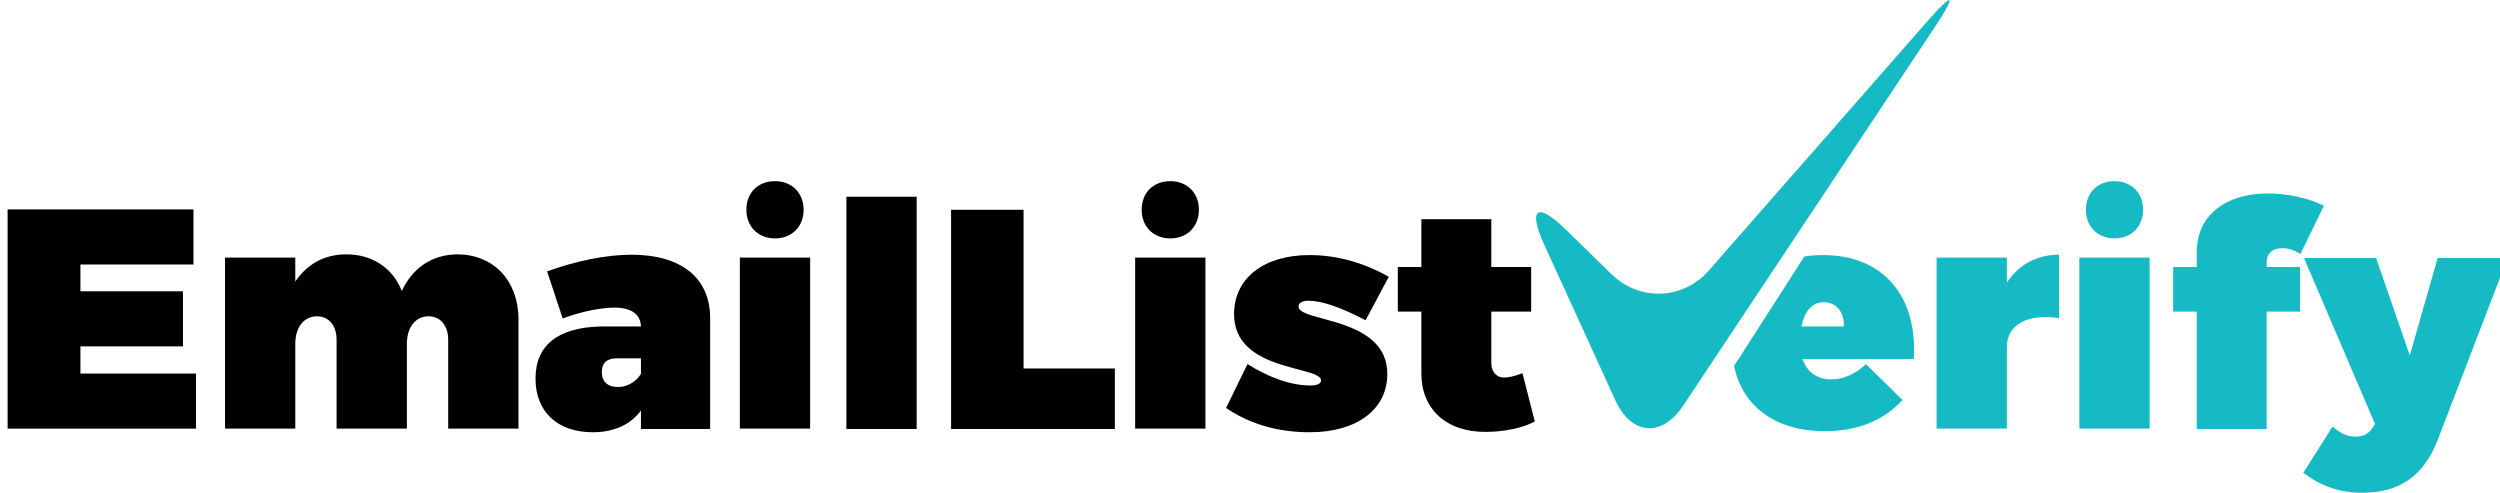
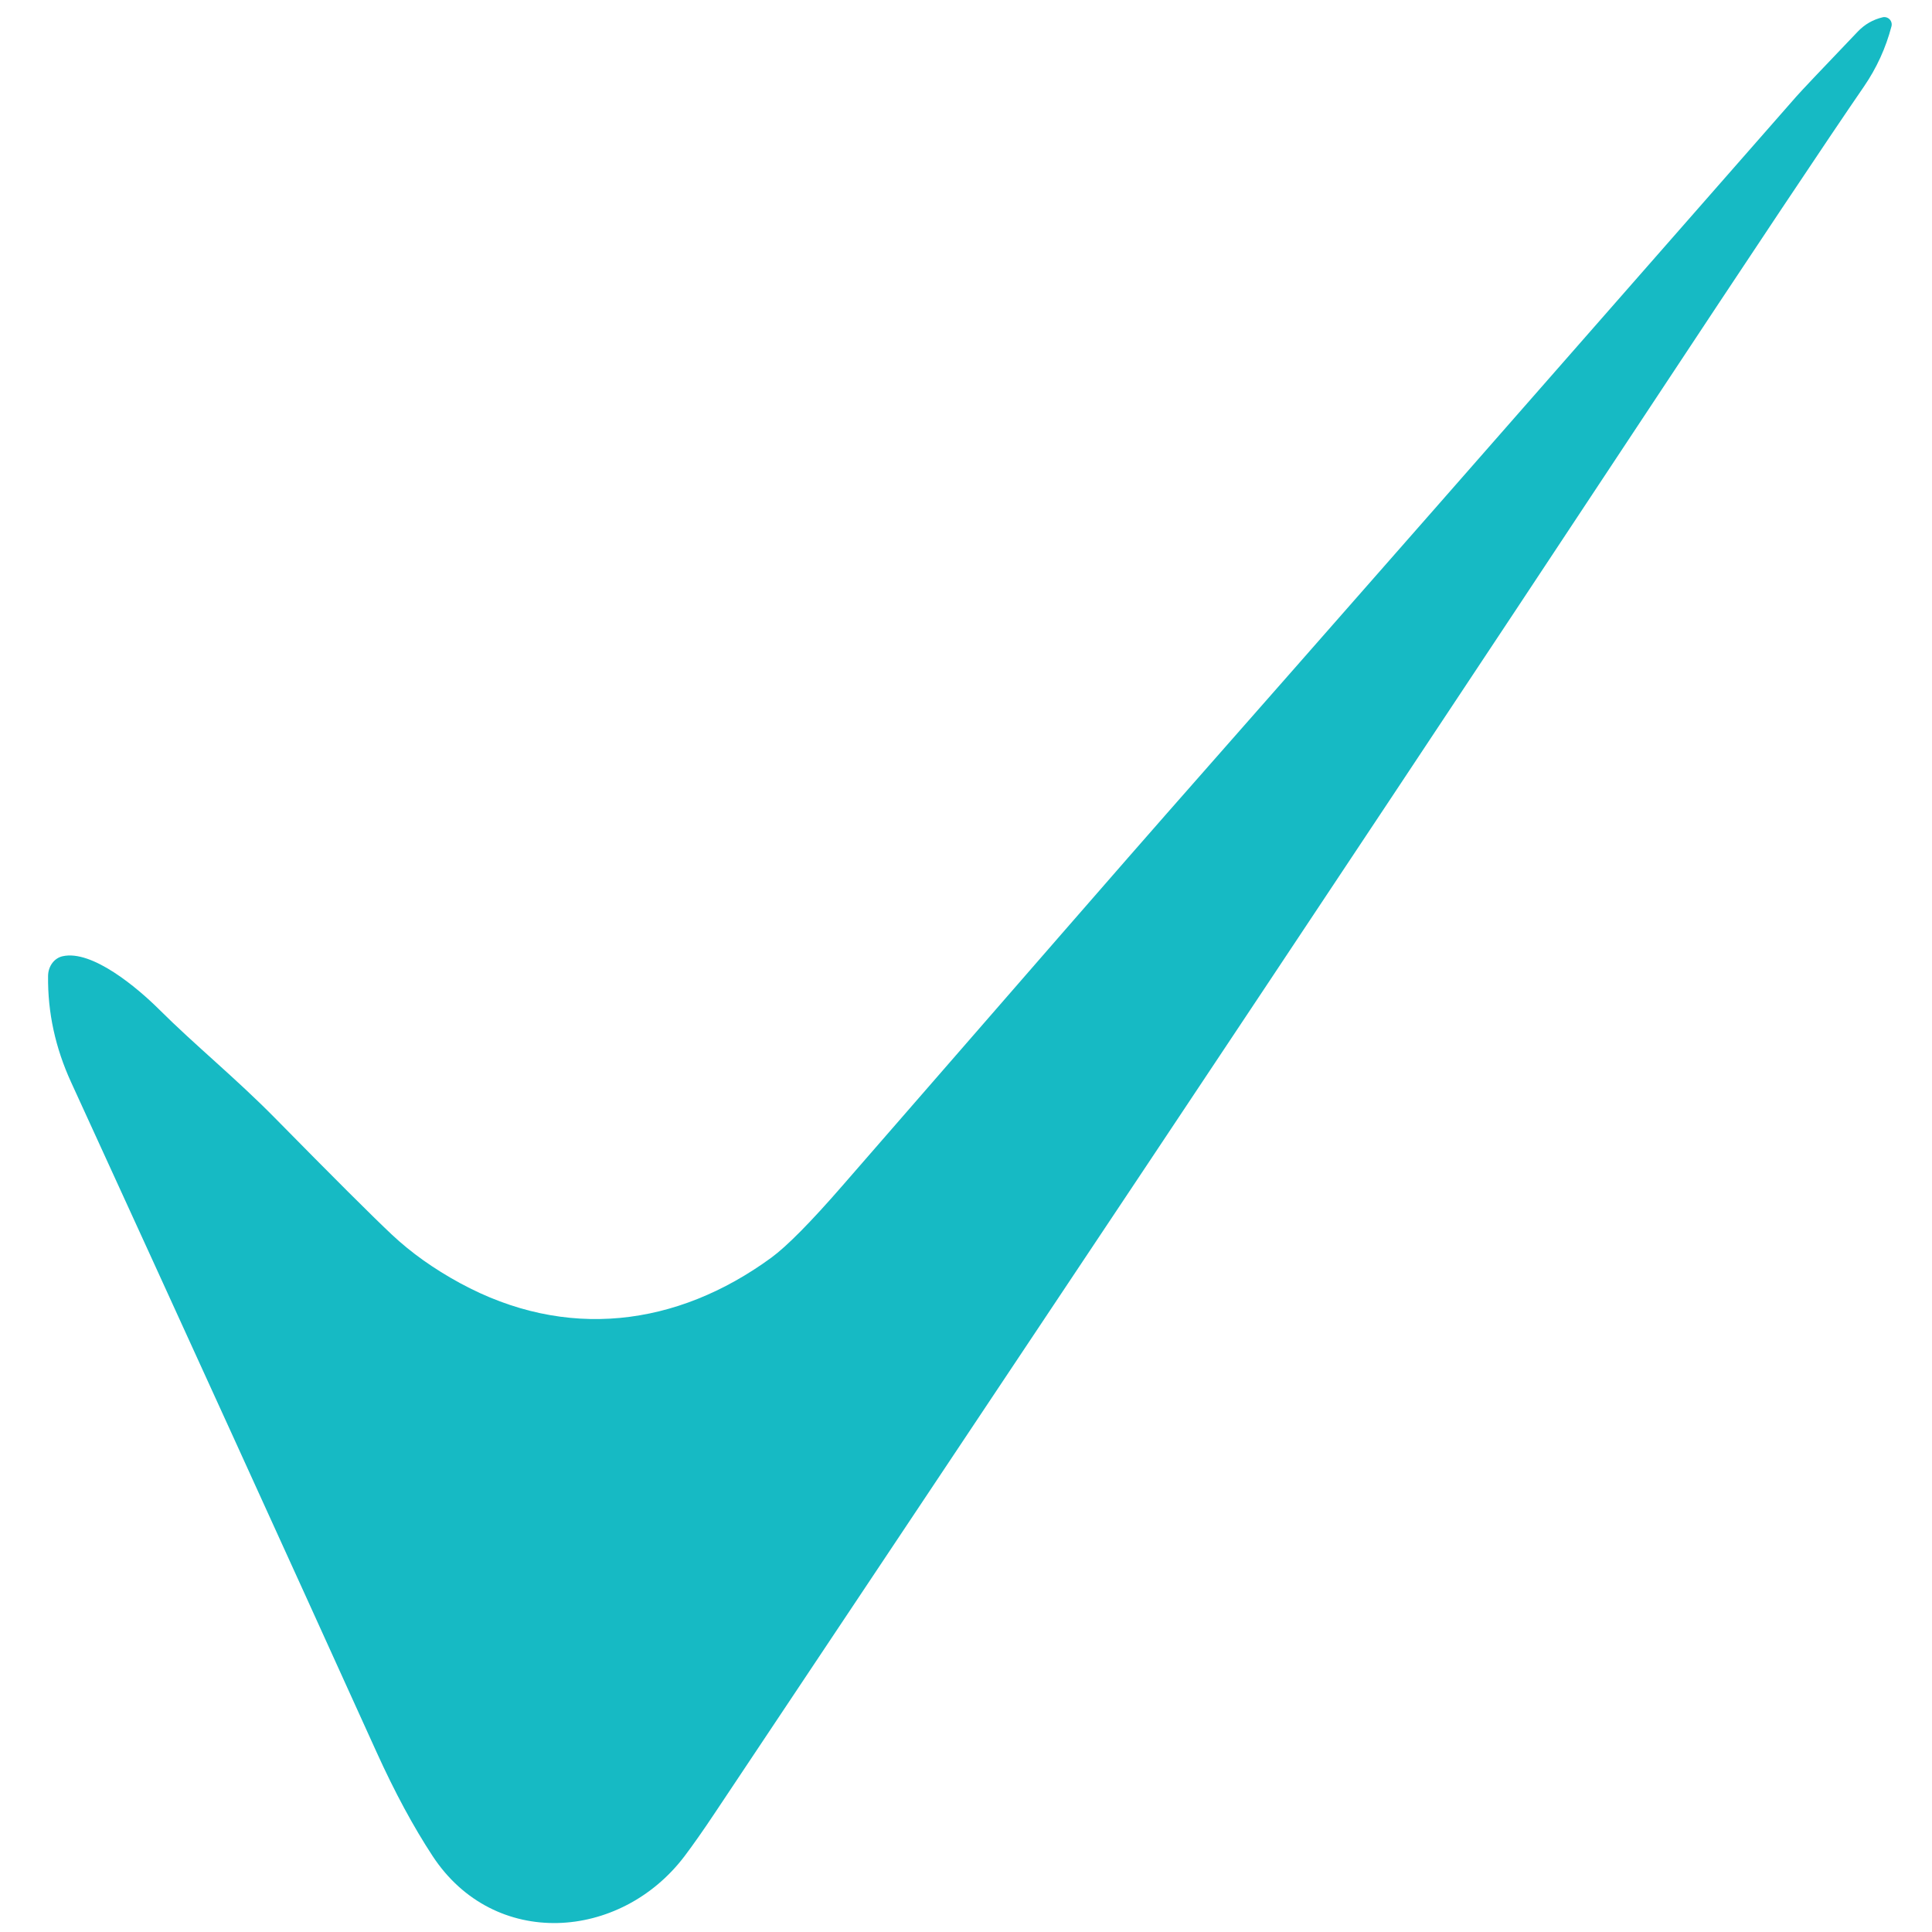
- <svg xmlns="http://www.w3.org/2000/svg" version="1.1" id="Vrstva_1" x="0px" y="0px" width="690px" height="136px" viewBox="155 432 690 136" enable-background="new 155 432 690 136" xml:space="preserve">
-   <g>
-     <path fill="#000000" d="M208.4,489.8V505h-31.2v7.4h28.3v15.2h-28.3v7.5h31.9v15.2h-52v-60.5H208.4z" />
-     <path fill="#000000" d="M298.1,520.2v30.1h-19.4v-24.5c0-4-2.2-6.5-5.4-6.5c-3.6,0-6,3-6,7.6v23.4h-19.4v-24.5c0-4-2.2-6.5-5.4-6.5   c-3.6,0-6,3-6,7.6v23.4h-19.4v-47.2h19.4v6.6c3.2-4.7,7.9-7.5,14.1-7.5c7.2,0,12.8,3.8,15.3,10.1c3-6.4,8.4-10.1,15.5-10.1   C291.1,502.3,298.1,509.3,298.1,520.2z" />
-     <path fill="#000000" d="M351,519.8v30.6h-19.1v-5.1c-2.8,3.8-7.3,6-13.3,6c-10,0-15.8-5.9-15.8-14.8c0-9.3,6.3-14.2,18.3-14.4h10.8   c-0.1-3.3-2.6-5.2-7.3-5.2c-3.5,0-9,1-14.3,3l-4.3-13c8-2.9,16.3-4.6,23.3-4.6C342.9,502.3,351,508.6,351,519.8z M331.9,535.2v-4.3   h-6.7c-2.7,0-4.1,1.3-4.1,3.8c0,2.6,1.6,4.1,4.3,4.1C327.8,538.9,330.4,537.6,331.9,535.2z" />
-     <path fill="#000000" d="M378.6,503.1v47.2h-19.4v-47.2H378.6z M376.8,489.9c0,4.6-3.2,7.9-7.9,7.9c-4.7,0-7.9-3.3-7.9-7.9   c0-4.7,3.2-7.9,7.9-7.9C373.6,482,376.8,485.3,376.8,489.9z" />
-     <path fill="#000000" d="M408,486.3v64.1h-19.4v-64.1H408z" />
-     <path fill="#000000" d="M437.5,489.8v43.9h25.2v16.7h-45.2v-60.5H437.5z" />
-     <path fill="#000000" d="M487.7,503.1v47.2h-19.4v-47.2H487.7z M485.9,489.9c0,4.6-3.2,7.9-7.9,7.9c-4.7,0-7.9-3.3-7.9-7.9   c0-4.7,3.2-7.9,7.9-7.9C482.7,482,485.9,485.3,485.9,489.9z" />
-     <path fill="#000000" d="M516.1,515c-1.6,0-2.7,0.6-2.7,1.6c0,4.4,24.5,2.7,24.5,18.6c0,9.8-8.4,16.1-21.4,16.1   c-8.7,0-16.5-2.2-23.1-6.7l5.9-12.1c6.3,3.9,12.2,5.9,17.4,5.9c1.8,0,2.9-0.5,2.9-1.4c0-4.1-24-2.3-24-18.3   c0-9.9,8.2-16.3,20.8-16.3c7.5,0,14.8,2,21.9,6l-6.4,12C525.1,516.8,519.8,515,516.1,515z" />
-     <path fill="#000000" d="M578.6,548.3c-3.1,1.8-8.5,2.9-13.5,2.9c-10.8,0.1-17.8-6.2-17.8-16.1V518h-6.5v-12.3h6.5v-13.2h19.3v13.2   h11V518h-11v14.2c0,2.5,1.5,4.1,3.8,4c1.1,0,3-0.5,4.8-1.2L578.6,548.3z" />
-     <path fill="#16BAC4" d="M723.3,502.3v17.5c-8.7-1.3-14.4,1.8-14.4,8v22.5h-19.4v-47.2h19.4v6.9   C712.1,505.1,717.1,502.3,723.3,502.3z" />
-     <path fill="#16BAC4" d="M748.3,503.1v47.2h-19.4v-47.2H748.3z M746.5,489.9c0,4.6-3.2,7.9-7.9,7.9s-7.9-3.3-7.9-7.9   c0-4.7,3.2-7.9,7.9-7.9S746.5,485.3,746.5,489.9z" />
-     <path fill="#16BAC4" d="M780.6,504.4v1.3h9.2V518h-9.2v32.4h-19.3V518h-6.5v-12.3h6.5v-4.2c0-9.8,7.7-16.1,19.6-16.1   c5.4,0,11.5,1.3,15.5,3.4l-6.5,13.3c-1.5-1-3.4-1.6-4.7-1.6C782.3,500.4,780.6,501.9,780.6,504.4z" />
-     <path fill="#16BAC4" d="M807,568c-6.2,0-11.2-1.7-16.3-5.5l8.1-12.8c2.1,1.9,4,2.8,6.3,2.8c2.2,0,3.7-0.8,4.7-2.4l0.7-1.1   l-19.6-45.8h19.9l9.3,26.9l7.7-26.9h19.3l-19.4,50.5C823.8,563.5,817.1,568,807,568z" />
-     <path fill="#16BAC4" d="M658.2,502.4c-1.8,0-3.6,0.1-5.2,0.4L633.6,533c2.3,11.1,11.3,18,25.1,18c9.2,0,16.4-3.1,21.4-8.6   l-10.1-9.9c-2.9,2.8-6.3,4.2-9.6,4.2c-3.8,0-6.6-1.9-7.9-5.6h30.7C684.3,513.7,674.7,502.4,658.2,502.4z M663.9,522.1h-11.7   c0.8-4,2.8-6.7,6.2-6.7S664.1,518.2,663.9,522.1z" />
-     <path id="Shape_13_" fill="#16BAC4" d="M587,495.2c-7.7-7.5-10.3-5.7-5.9,4.1l19.7,43.1c4.4,9.8,13,10.4,18.8,1.5l69.6-104.7   c5.9-8.9,5-9.6-2.1-1.5l-60.5,69c-7.1,8.1-19.1,8.5-26.8,1L587,495.2z" />
-   </g>
+ <svg xmlns="http://www.w3.org/2000/svg" version="1.1" viewBox="0.00 0.00 256.00 256.00" width="128" height="128">
+   <path fill="#16bac4" d="   M 250.63 3.49   Q 249.50 7.80 246.98 11.47   Q 239.76 21.98 217.62 55.49   C 173.33 122.52 127.64 190.85 94.72 240.23   Q 92.45 243.64 90.70 245.96   C 82.20 257.17 65.48 258.36 57.32 245.93   Q 53.50 240.11 49.89 232.15   Q 31.67 191.96 9.43 143.42   Q 6.28 136.56 6.37 129.32   A 2.76 2.44 84.6 0 1 8.28 126.71   C 12.19 125.81 18.21 130.90 21.05 133.72   C 25.90 138.55 31.17 142.80 36.44 148.15   Q 48.05 159.95 51.91 163.58   Q 55.74 167.18 60.94 170.01   C 75.01 177.67 89.69 175.79 102.20 166.65   Q 105.32 164.36 111.60 157.14   Q 148.23 115.03 154.58 107.82   Q 184.63 73.70 238.03 12.78   Q 238.94 11.74 246.17 4.18   Q 247.54 2.75 249.46 2.29   A 0.98 0.98 0.0 0 1 250.63 3.49   Z" />
</svg>
